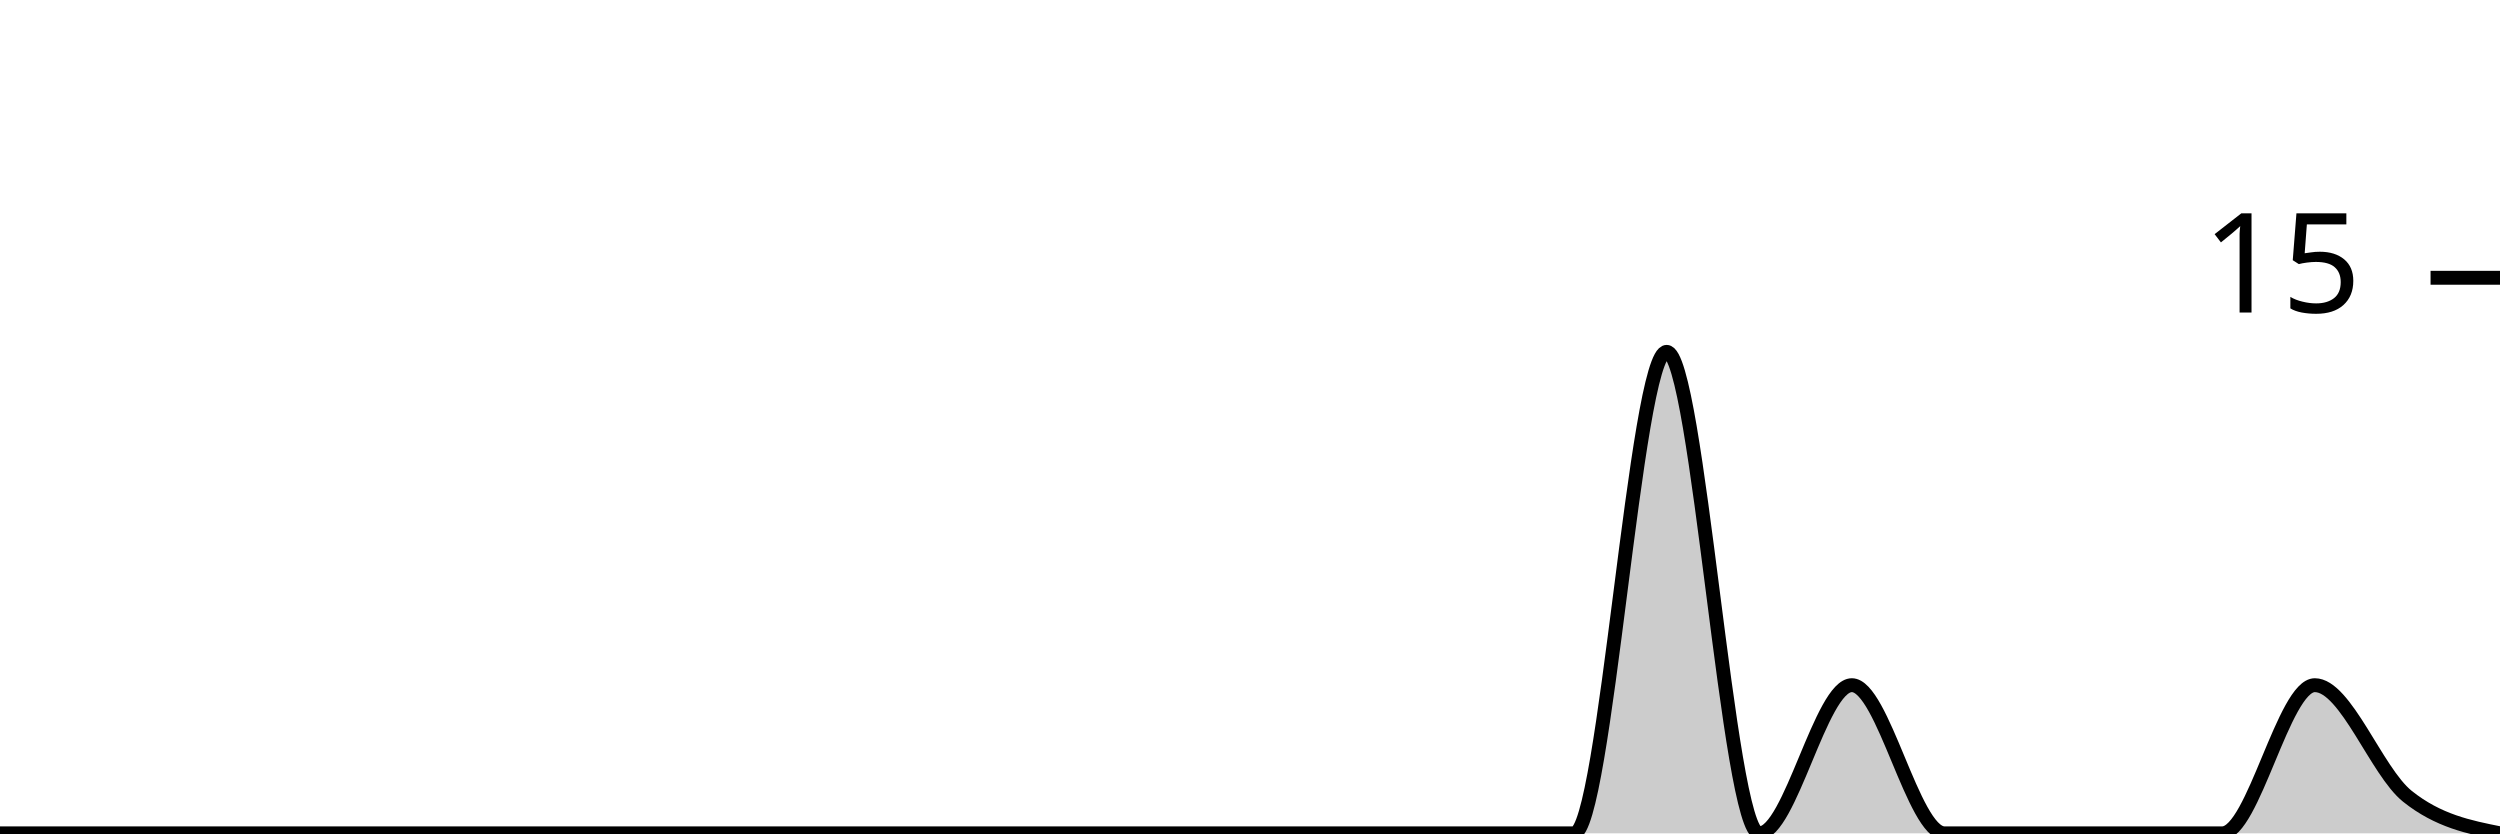
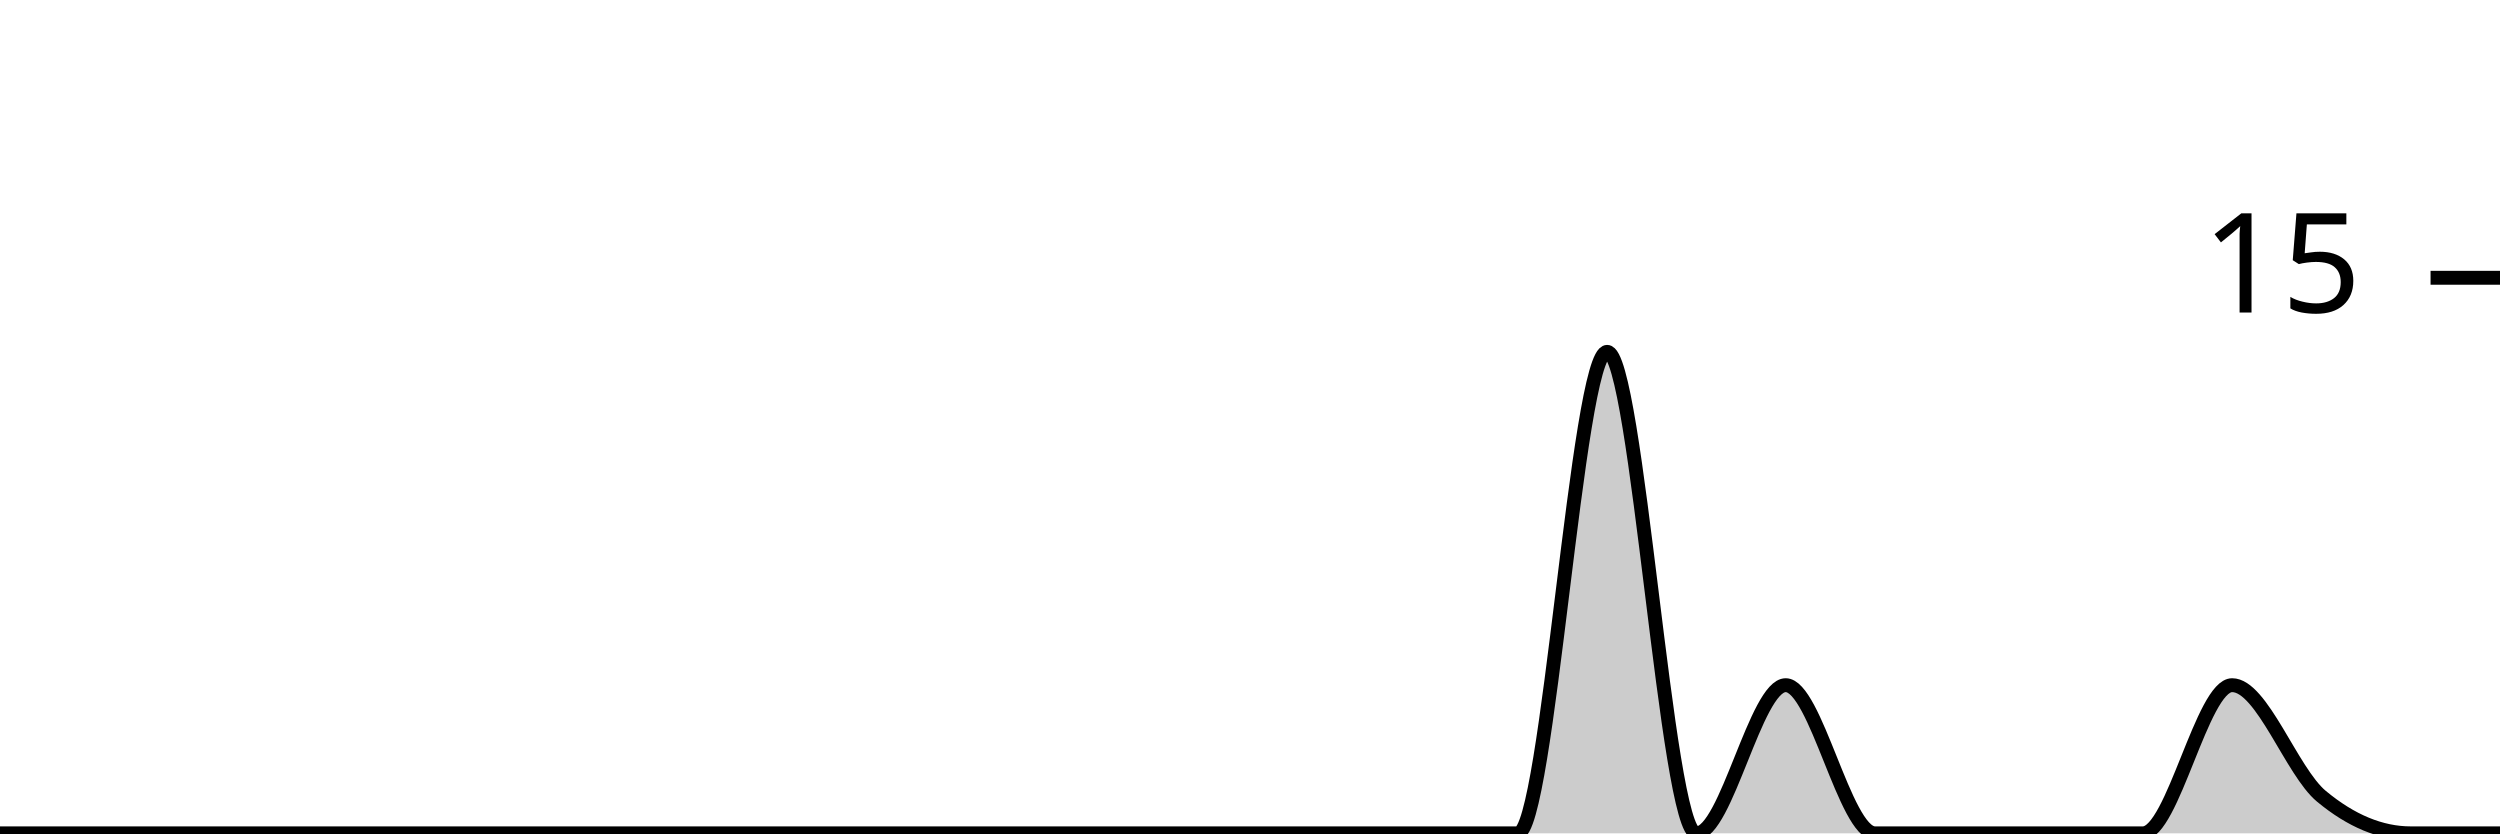
<svg xmlns="http://www.w3.org/2000/svg" viewBox="0 0 180 60">
  <g transform="translate(0,20)">
-     <path class="area" fill="rgba(0, 0, 0, 0.2)" d="M0,40C2.222,40,4.444,40,6.667,40C8.889,40,11.111,40,13.333,40C15.556,40,17.778,40,20,40C22.222,40,24.444,40,26.667,40C28.889,40,31.111,40,33.333,40C35.556,40,37.778,40,40,40C42.222,40,44.444,40,46.667,40C48.889,40,51.111,40,53.333,40C55.556,40,57.778,40,60,40C62.222,40,64.444,40,66.667,40C68.889,40,71.111,40,73.333,40C75.556,40,77.778,40,80,40C82.222,40,84.444,40,86.667,40C88.889,40,91.111,40,93.333,40C95.556,40,97.778,40,100,40C102.222,40,104.444,40,106.667,40C108.889,40,111.111,40,113.333,40C115.556,40,117.778,5.333,120,5.333C122.222,5.333,124.444,40,126.667,40C128.889,40,131.111,29.333,133.333,29.333C135.556,29.333,137.778,40,140,40C142.222,40,144.444,40,146.667,40C148.889,40,151.111,40,153.333,40C155.556,40,157.778,40,160,40C162.222,40,164.444,29.333,166.667,29.333C168.889,29.333,171.111,35.556,173.333,37.333C175.556,39.111,177.778,39.556,180,40L180,40C177.778,40,175.556,40,173.333,40C171.111,40,168.889,40,166.667,40C164.444,40,162.222,40,160,40C157.778,40,155.556,40,153.333,40C151.111,40,148.889,40,146.667,40C144.444,40,142.222,40,140,40C137.778,40,135.556,40,133.333,40C131.111,40,128.889,40,126.667,40C124.444,40,122.222,40,120,40C117.778,40,115.556,40,113.333,40C111.111,40,108.889,40,106.667,40C104.444,40,102.222,40,100,40C97.778,40,95.556,40,93.333,40C91.111,40,88.889,40,86.667,40C84.444,40,82.222,40,80,40C77.778,40,75.556,40,73.333,40C71.111,40,68.889,40,66.667,40C64.444,40,62.222,40,60,40C57.778,40,55.556,40,53.333,40C51.111,40,48.889,40,46.667,40C44.444,40,42.222,40,40,40C37.778,40,35.556,40,33.333,40C31.111,40,28.889,40,26.667,40C24.444,40,22.222,40,20,40C17.778,40,15.556,40,13.333,40C11.111,40,8.889,40,6.667,40C4.444,40,2.222,40,0,40Z" />
-     <path class="line" stroke="black" fill="none" d="M0,40C2.222,40,4.444,40,6.667,40C8.889,40,11.111,40,13.333,40C15.556,40,17.778,40,20,40C22.222,40,24.444,40,26.667,40C28.889,40,31.111,40,33.333,40C35.556,40,37.778,40,40,40C42.222,40,44.444,40,46.667,40C48.889,40,51.111,40,53.333,40C55.556,40,57.778,40,60,40C62.222,40,64.444,40,66.667,40C68.889,40,71.111,40,73.333,40C75.556,40,77.778,40,80,40C82.222,40,84.444,40,86.667,40C88.889,40,91.111,40,93.333,40C95.556,40,97.778,40,100,40C102.222,40,104.444,40,106.667,40C108.889,40,111.111,40,113.333,40C115.556,40,117.778,5.333,120,5.333C122.222,5.333,124.444,40,126.667,40C128.889,40,131.111,29.333,133.333,29.333C135.556,29.333,137.778,40,140,40C142.222,40,144.444,40,146.667,40C148.889,40,151.111,40,153.333,40C155.556,40,157.778,40,160,40C162.222,40,164.444,29.333,166.667,29.333C168.889,29.333,171.111,35.556,173.333,37.333C175.556,39.111,177.778,39.556,180,40" />
+     <path class="area" fill="rgba(0, 0, 0, 0.2)" d="M0,40C2.143,40,4.286,40,6.429,40C8.571,40,10.714,40,12.857,40C15,40,17.143,40,19.286,40C21.429,40,23.571,40,25.714,40C27.857,40,30,40,32.143,40C34.286,40,36.429,40,38.571,40C40.714,40,42.857,40,45,40C47.143,40,49.286,40,51.429,40C53.571,40,55.714,40,57.857,40C60,40,62.143,40,64.286,40C66.429,40,68.571,40,70.714,40C72.857,40,75,40,77.143,40C79.286,40,81.429,40,83.571,40C85.714,40,87.857,40,90,40C92.143,40,94.286,40,96.429,40C98.571,40,100.714,40,102.857,40C105,40,107.143,40,109.286,40C111.429,40,113.571,5.333,115.714,5.333C117.857,5.333,120,40,122.143,40C124.286,40,126.429,29.333,128.571,29.333C130.714,29.333,132.857,40,135,40C137.143,40,139.286,40,141.429,40C143.571,40,145.714,40,147.857,40C150,40,152.143,40,154.286,40C156.429,40,158.571,29.333,160.714,29.333C162.857,29.333,165,35.556,167.143,37.333C169.286,39.111,171.429,40,173.571,40C175.714,40,177.857,40,180,40L180,40C177.857,40,175.714,40,173.571,40C171.429,40,169.286,40,167.143,40C165,40,162.857,40,160.714,40C158.571,40,156.429,40,154.286,40C152.143,40,150,40,147.857,40C145.714,40,143.571,40,141.429,40C139.286,40,137.143,40,135,40C132.857,40,130.714,40,128.571,40C126.429,40,124.286,40,122.143,40C120,40,117.857,40,115.714,40C113.571,40,111.429,40,109.286,40C107.143,40,105,40,102.857,40C100.714,40,98.571,40,96.429,40C94.286,40,92.143,40,90,40C87.857,40,85.714,40,83.571,40C81.429,40,79.286,40,77.143,40C75,40,72.857,40,70.714,40C68.571,40,66.429,40,64.286,40C62.143,40,60,40,57.857,40C55.714,40,53.571,40,51.429,40C49.286,40,47.143,40,45,40C42.857,40,40.714,40,38.571,40C36.429,40,34.286,40,32.143,40C30,40,27.857,40,25.714,40C23.571,40,21.429,40,19.286,40C17.143,40,15,40,12.857,40C10.714,40,8.571,40,6.429,40C4.286,40,2.143,40,0,40Z" />
+     <path class="line" stroke="black" fill="none" d="M0,40C2.143,40,4.286,40,6.429,40C8.571,40,10.714,40,12.857,40C15,40,17.143,40,19.286,40C21.429,40,23.571,40,25.714,40C27.857,40,30,40,32.143,40C34.286,40,36.429,40,38.571,40C40.714,40,42.857,40,45,40C47.143,40,49.286,40,51.429,40C53.571,40,55.714,40,57.857,40C60,40,62.143,40,64.286,40C66.429,40,68.571,40,70.714,40C72.857,40,75,40,77.143,40C79.286,40,81.429,40,83.571,40C85.714,40,87.857,40,90,40C92.143,40,94.286,40,96.429,40C98.571,40,100.714,40,102.857,40C105,40,107.143,40,109.286,40C111.429,40,113.571,5.333,115.714,5.333C117.857,5.333,120,40,122.143,40C124.286,40,126.429,29.333,128.571,29.333C130.714,29.333,132.857,40,135,40C137.143,40,139.286,40,141.429,40C143.571,40,145.714,40,147.857,40C150,40,152.143,40,154.286,40C156.429,40,158.571,29.333,160.714,29.333C162.857,29.333,165,35.556,167.143,37.333C169.286,39.111,171.429,40,173.571,40C175.714,40,177.857,40,180,40" />
    <path class="axis-ceiling" stroke-width="1" stroke="black" fill="none" d="M175,0L180,0" />
    <text class="axis-ceiling-label" font-family="sans-serif" text-anchor="end" font-size="10px" x="170" y="2.5">15</text>
  </g>
</svg>
